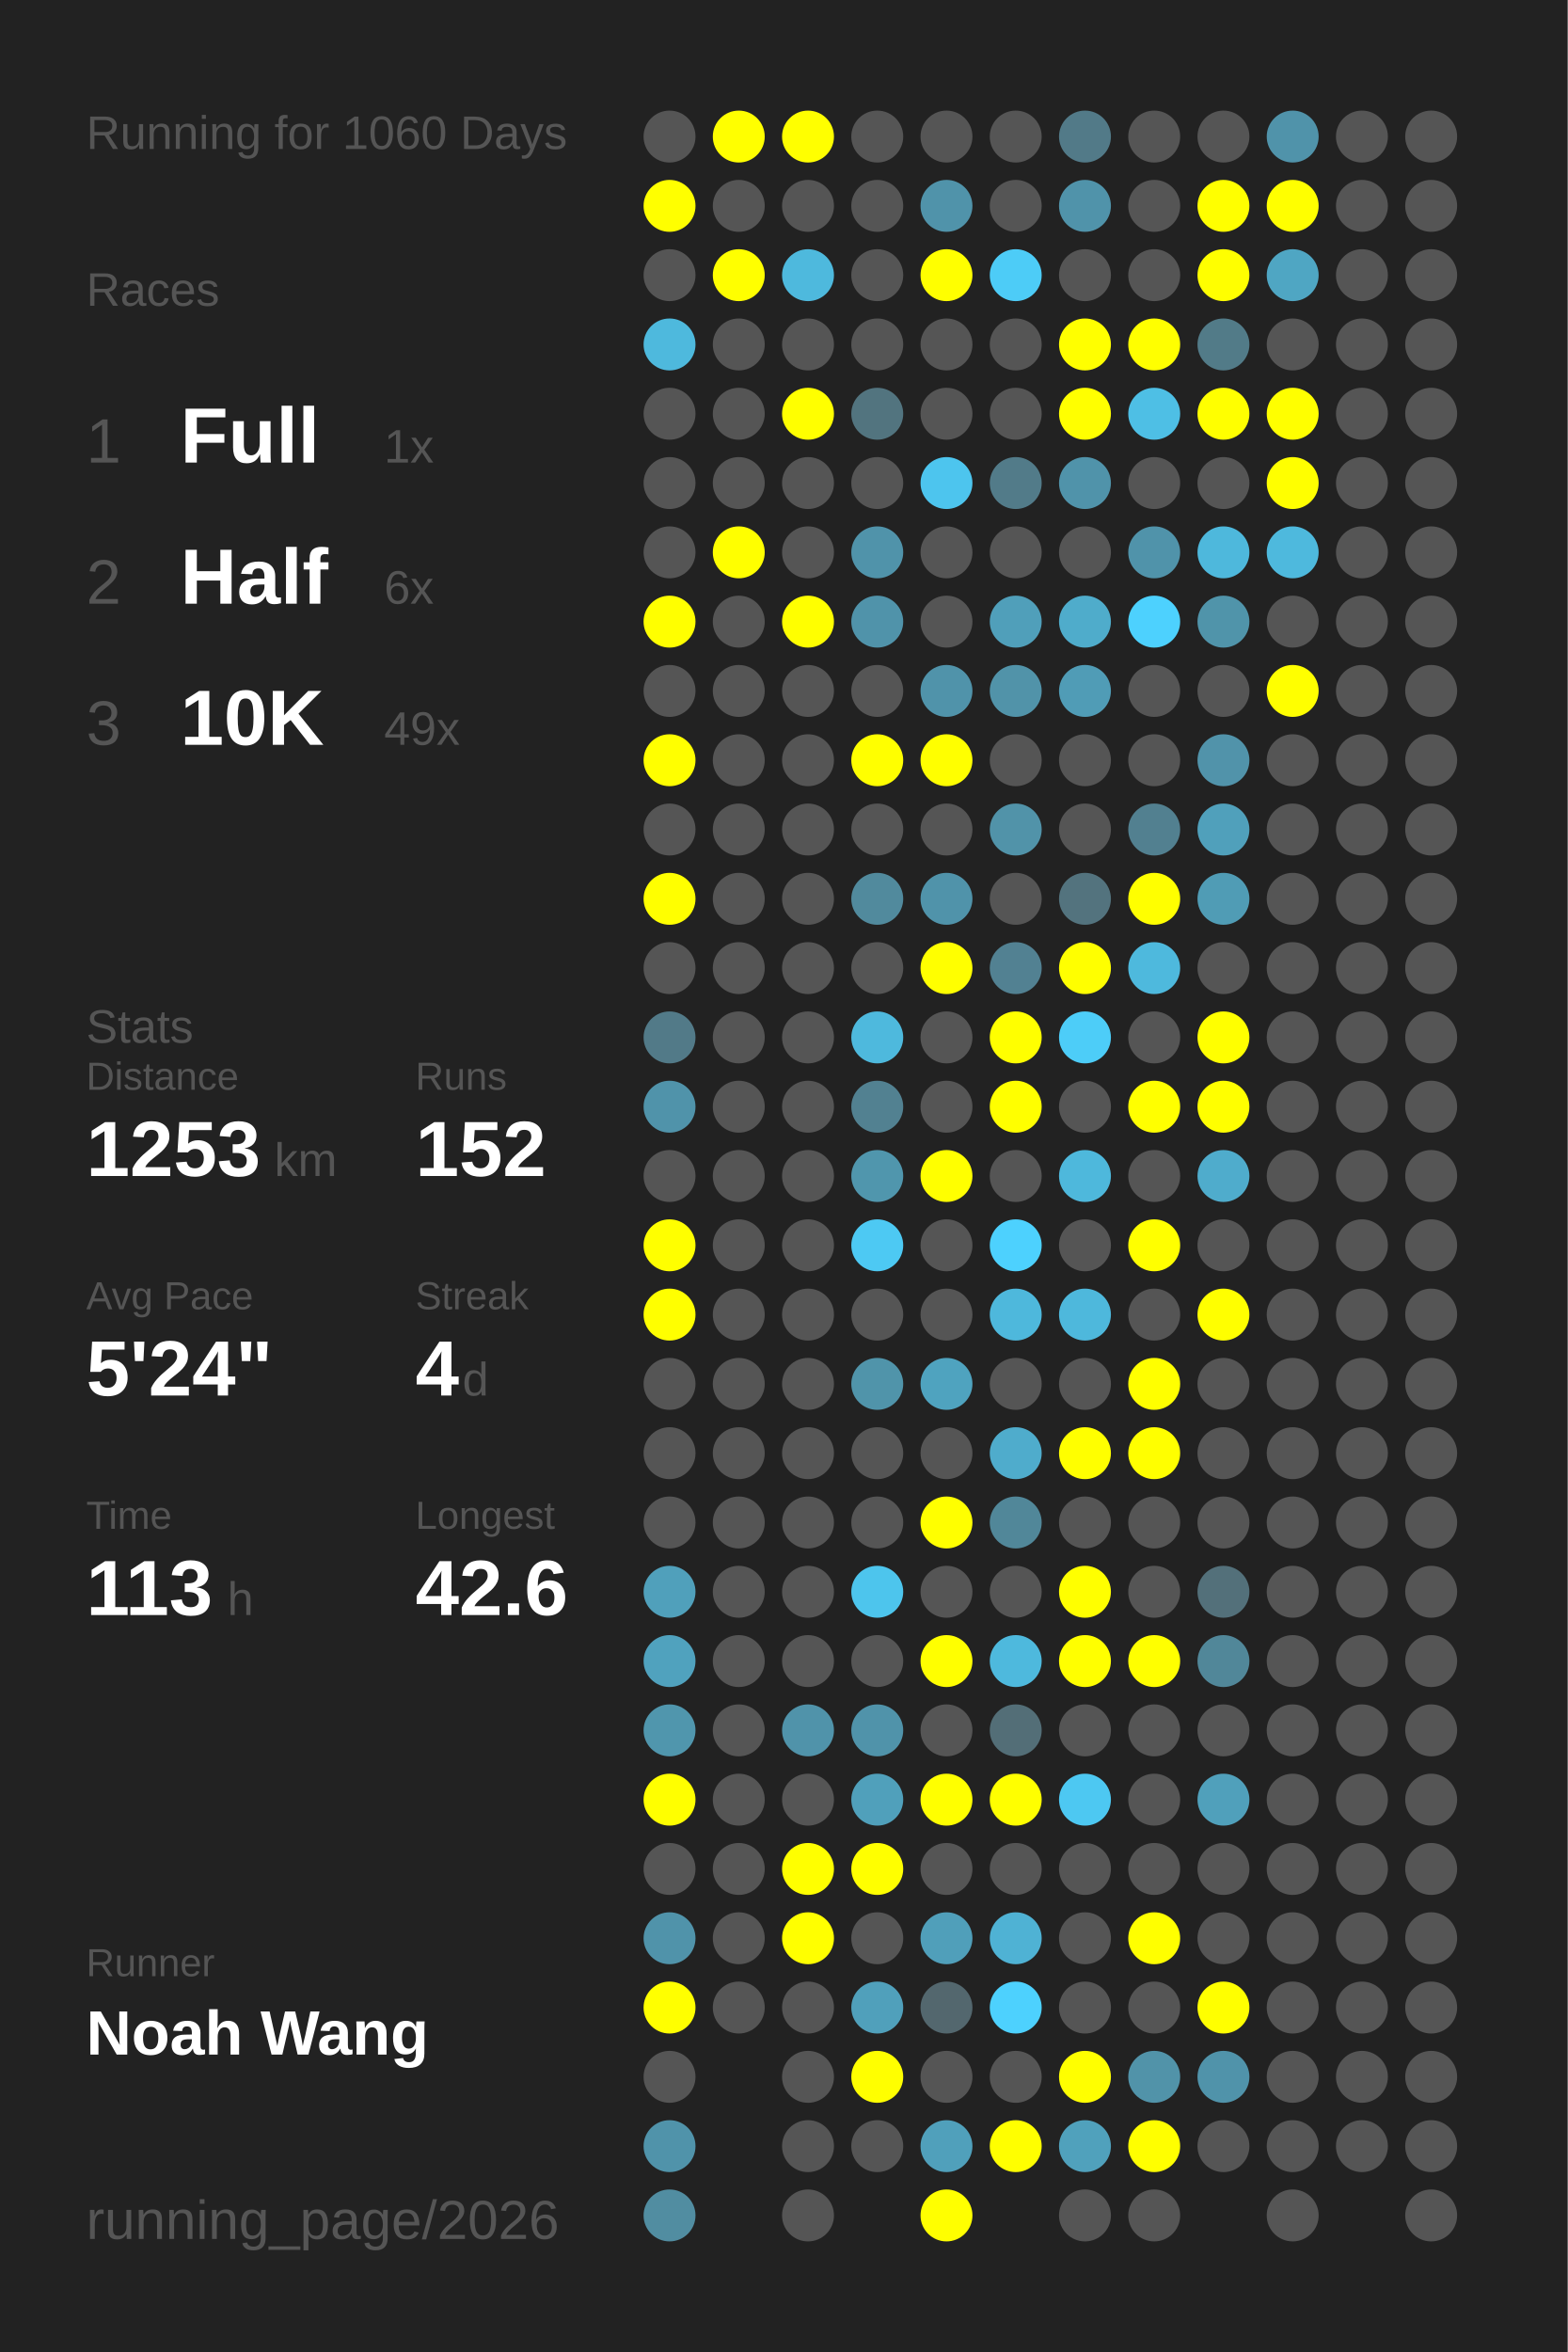
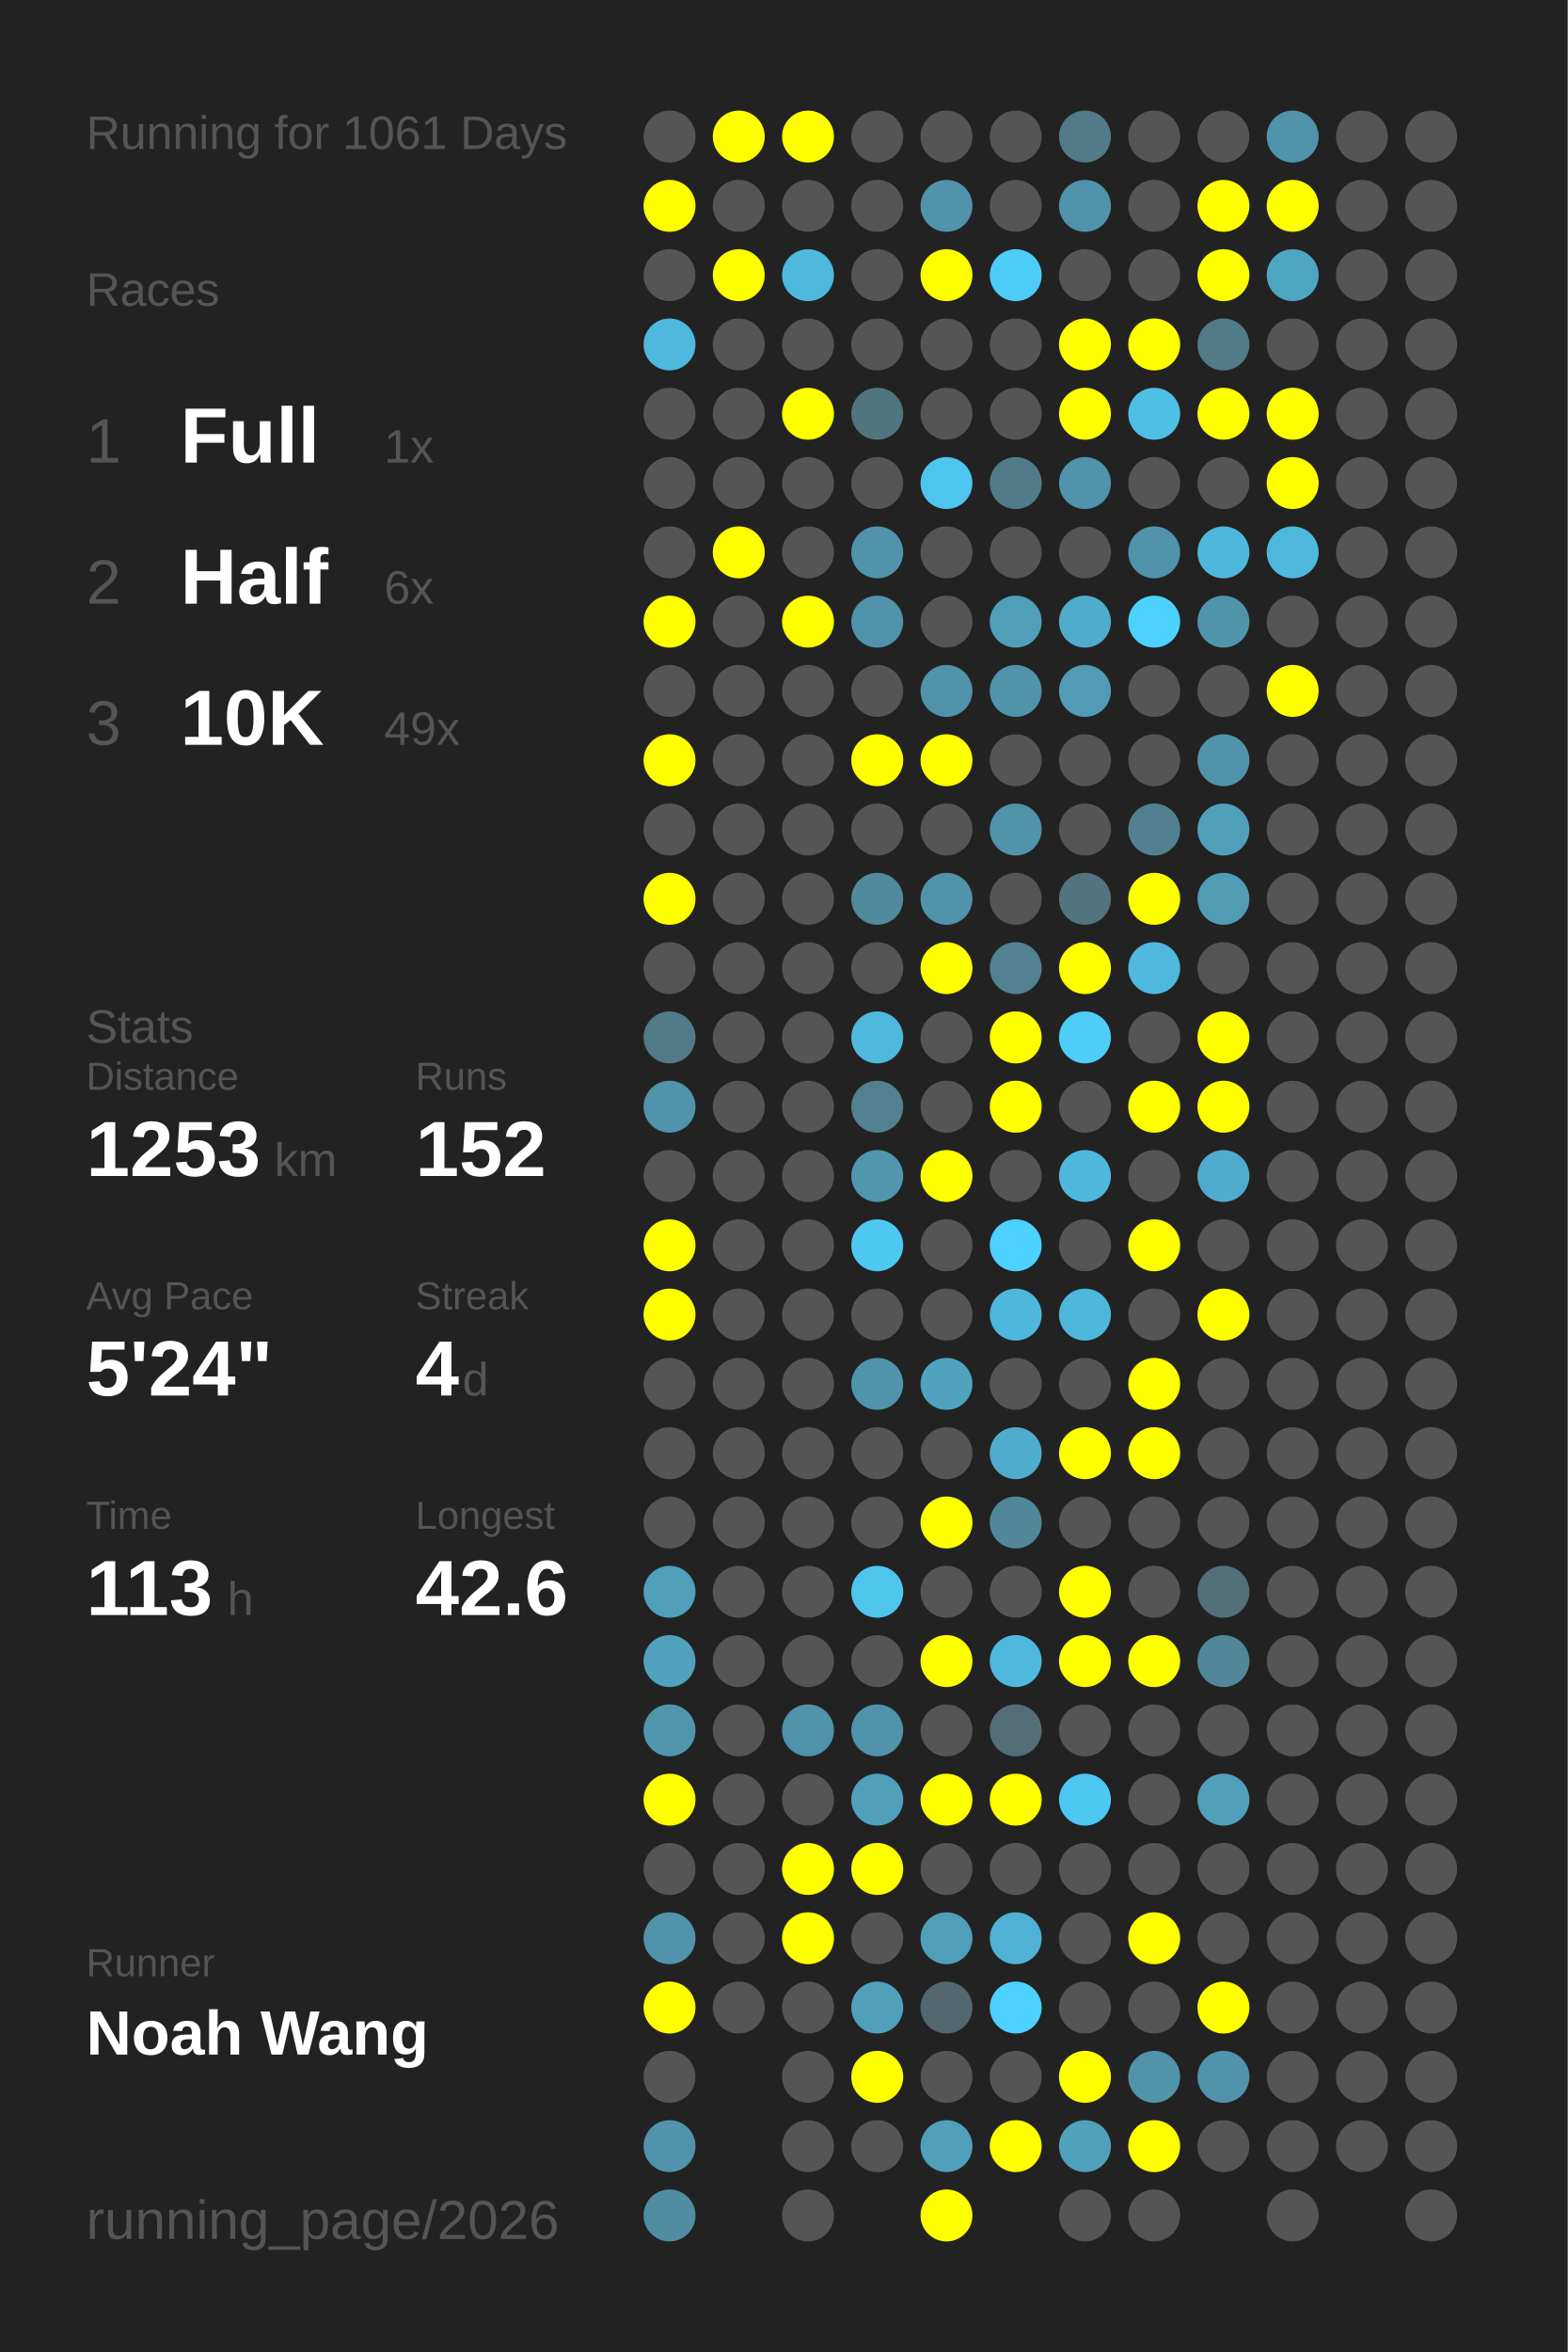
<svg xmlns="http://www.w3.org/2000/svg" baseProfile="full" height="300mm" version="1.1" viewBox="0,0,200,300" width="200mm">
  <defs />
  <rect fill="#222222" height="300" width="200" x="0" y="0" />
-   <text fill="#555555" style="font-size:6px; font-family:Arial;" x="11" y="19">Running for 1060 Days</text>
+   <text fill="#555555" style="font-size:6px; font-family:Arial;" x="11" y="19">Running for 1061 Days</text>
  <text fill="#555555" style="font-size:6px; font-family:Arial;" x="11" y="39">Races</text>
  <text fill="#555555" style="font-size:8px; font-family:Arial;" x="11" y="59">1</text>
  <text fill="#FFFFFF" style="font-size:10px; font-family:Arial; font-weight:bold;" x="23" y="59">Full</text>
  <text fill="#555555" style="font-size:6px; font-family:Arial;" x="49" y="59">1x</text>
  <text fill="#555555" style="font-size:8px; font-family:Arial;" x="11" y="77">2</text>
  <text fill="#FFFFFF" style="font-size:10px; font-family:Arial; font-weight:bold;" x="23" y="77">Half</text>
  <text fill="#555555" style="font-size:6px; font-family:Arial;" x="49" y="77">6x</text>
  <text fill="#555555" style="font-size:8px; font-family:Arial;" x="11" y="95">3</text>
  <text fill="#FFFFFF" style="font-size:10px; font-family:Arial; font-weight:bold;" x="23" y="95">10K</text>
  <text fill="#555555" style="font-size:6px; font-family:Arial;" x="49" y="95">49x</text>
  <text fill="#555555" style="font-size:6px; font-family:Arial;" x="11" y="133">Stats</text>
  <text fill="#555555" style="font-size:5px; font-family:Arial;" x="11" y="139">Distance</text>
  <text fill="#FFFFFF" style="font-size:10px; font-family:Arial; font-weight:bold;" x="11" y="150">1253</text>
  <text fill="#555555" style="font-size:6px; font-family:Arial;" x="35" y="150">km</text>
  <text fill="#555555" style="font-size:5px; font-family:Arial;" x="53" y="139">Runs</text>
  <text fill="#FFFFFF" style="font-size:10px; font-family:Arial; font-weight:bold;" x="53" y="150">152</text>
  <text fill="#555555" style="font-size:5px; font-family:Arial;" x="11" y="167">Avg Pace</text>
  <text fill="#FFFFFF" style="font-size:10px; font-family:Arial; font-weight:bold;" x="11" y="178">5'24"</text>
  <text fill="#555555" style="font-size:5px; font-family:Arial;" x="53" y="167">Streak</text>
  <text fill="#FFFFFF" style="font-size:10px; font-family:Arial; font-weight:bold;" x="53" y="178">4</text>
  <text fill="#555555" style="font-size:6px; font-family:Arial;" x="59" y="178">d</text>
  <text fill="#555555" style="font-size:5px; font-family:Arial;" x="11" y="195">Time</text>
  <text fill="#FFFFFF" style="font-size:10px; font-family:Arial; font-weight:bold;" x="11" y="206">113</text>
  <text fill="#555555" style="font-size:6px; font-family:Arial;" x="29" y="206">h</text>
  <text fill="#555555" style="font-size:5px; font-family:Arial;" x="53" y="195">Longest</text>
  <text fill="#FFFFFF" style="font-size:10px; font-family:Arial; font-weight:bold;" x="53" y="206">42.6</text>
  <text fill="#555555" style="font-size:5px; font-family:Arial;" x="11" y="252.065">Runner</text>
  <text fill="#FFFFFF" style="font-size:8px; font-family:Arial; font-weight:bold;" x="11" y="262.065">Noah Wang</text>
  <text fill="#555555" style="font-size:7px; font-family:Arial;" x="11" y="285.581">running_page/2026</text>
  <circle cx="85.417" cy="17.419" fill="#555555" r="3.312" />
  <circle cx="85.417" cy="26.258" fill="#FFFF00" r="3.312" />
  <circle cx="85.417" cy="35.097" fill="#555555" r="3.312" />
  <circle cx="85.417" cy="43.935" fill="#4eb9dd" r="3.312" />
  <circle cx="85.417" cy="52.774" fill="#555555" r="3.312" />
  <circle cx="85.417" cy="61.613" fill="#555555" r="3.312" />
  <circle cx="85.417" cy="70.452" fill="#555555" r="3.312" />
  <circle cx="85.417" cy="79.29" fill="#FFFF00" r="3.312" />
  <circle cx="85.417" cy="88.129" fill="#555555" r="3.312" />
  <circle cx="85.417" cy="96.968" fill="#FFFF00" r="3.312" />
  <circle cx="85.417" cy="105.806" fill="#555555" r="3.312" />
  <circle cx="85.417" cy="114.645" fill="#FFFF00" r="3.312" />
  <circle cx="85.417" cy="123.484" fill="#555555" r="3.312" />
  <circle cx="85.417" cy="132.323" fill="#527a88" r="3.312" />
  <circle cx="85.417" cy="141.161" fill="#5093aa" r="3.312" />
  <circle cx="85.417" cy="150" fill="#555555" r="3.312" />
  <circle cx="85.417" cy="158.839" fill="#FFFF00" r="3.312" />
  <circle cx="85.417" cy="167.677" fill="#FFFF00" r="3.312" />
  <circle cx="85.417" cy="176.516" fill="#555555" r="3.312" />
  <circle cx="85.417" cy="185.355" fill="#555555" r="3.312" />
  <circle cx="85.417" cy="194.194" fill="#555555" r="3.312" />
  <circle cx="85.417" cy="203.032" fill="#50a0bb" r="3.312" />
  <circle cx="85.417" cy="211.871" fill="#50a2be" r="3.312" />
  <circle cx="85.417" cy="220.71" fill="#5096ad" r="3.312" />
  <circle cx="85.417" cy="229.548" fill="#FFFF00" r="3.312" />
  <circle cx="85.417" cy="238.387" fill="#555555" r="3.312" />
  <circle cx="85.417" cy="247.226" fill="#5093aa" r="3.312" />
  <circle cx="85.417" cy="256.065" fill="#FFFF00" r="3.312" />
  <circle cx="85.417" cy="264.903" fill="#555555" r="3.312" />
  <circle cx="85.417" cy="273.742" fill="#5093aa" r="3.312" />
  <circle cx="85.417" cy="282.581" fill="#518da1" r="3.312" />
  <circle cx="94.25" cy="17.419" fill="#FFFF00" r="3.312" />
  <circle cx="94.25" cy="26.258" fill="#555555" r="3.312" />
  <circle cx="94.25" cy="35.097" fill="#FFFF00" r="3.312" />
  <circle cx="94.25" cy="43.935" fill="#555555" r="3.312" />
  <circle cx="94.25" cy="52.774" fill="#555555" r="3.312" />
  <circle cx="94.25" cy="61.613" fill="#555555" r="3.312" />
  <circle cx="94.25" cy="70.452" fill="#FFFF00" r="3.312" />
  <circle cx="94.25" cy="79.29" fill="#555555" r="3.312" />
  <circle cx="94.25" cy="88.129" fill="#555555" r="3.312" />
  <circle cx="94.25" cy="96.968" fill="#555555" r="3.312" />
  <circle cx="94.25" cy="105.806" fill="#555555" r="3.312" />
  <circle cx="94.25" cy="114.645" fill="#555555" r="3.312" />
  <circle cx="94.25" cy="123.484" fill="#555555" r="3.312" />
  <circle cx="94.25" cy="132.323" fill="#555555" r="3.312" />
  <circle cx="94.25" cy="141.161" fill="#555555" r="3.312" />
  <circle cx="94.25" cy="150" fill="#555555" r="3.312" />
  <circle cx="94.25" cy="158.839" fill="#555555" r="3.312" />
  <circle cx="94.25" cy="167.677" fill="#555555" r="3.312" />
  <circle cx="94.25" cy="176.516" fill="#555555" r="3.312" />
  <circle cx="94.25" cy="185.355" fill="#555555" r="3.312" />
  <circle cx="94.25" cy="194.194" fill="#555555" r="3.312" />
  <circle cx="94.25" cy="203.032" fill="#555555" r="3.312" />
  <circle cx="94.25" cy="211.871" fill="#555555" r="3.312" />
  <circle cx="94.25" cy="220.71" fill="#555555" r="3.312" />
  <circle cx="94.25" cy="229.548" fill="#555555" r="3.312" />
  <circle cx="94.25" cy="238.387" fill="#555555" r="3.312" />
  <circle cx="94.25" cy="247.226" fill="#555555" r="3.312" />
  <circle cx="94.25" cy="256.065" fill="#555555" r="3.312" />
  <circle cx="103.083" cy="17.419" fill="#FFFF00" r="3.312" />
  <circle cx="103.083" cy="26.258" fill="#555555" r="3.312" />
  <circle cx="103.083" cy="35.097" fill="#4eb9dd" r="3.312" />
  <circle cx="103.083" cy="43.935" fill="#555555" r="3.312" />
  <circle cx="103.083" cy="52.774" fill="#FFFF00" r="3.312" />
  <circle cx="103.083" cy="61.613" fill="#555555" r="3.312" />
  <circle cx="103.083" cy="70.452" fill="#555555" r="3.312" />
  <circle cx="103.083" cy="79.29" fill="#FFFF00" r="3.312" />
  <circle cx="103.083" cy="88.129" fill="#555555" r="3.312" />
  <circle cx="103.083" cy="96.968" fill="#555555" r="3.312" />
  <circle cx="103.083" cy="105.806" fill="#555555" r="3.312" />
  <circle cx="103.083" cy="114.645" fill="#555555" r="3.312" />
  <circle cx="103.083" cy="123.484" fill="#555555" r="3.312" />
  <circle cx="103.083" cy="132.323" fill="#555555" r="3.312" />
  <circle cx="103.083" cy="141.161" fill="#555555" r="3.312" />
  <circle cx="103.083" cy="150" fill="#555555" r="3.312" />
  <circle cx="103.083" cy="158.839" fill="#555555" r="3.312" />
  <circle cx="103.083" cy="167.677" fill="#555555" r="3.312" />
  <circle cx="103.083" cy="176.516" fill="#555555" r="3.312" />
  <circle cx="103.083" cy="185.355" fill="#555555" r="3.312" />
  <circle cx="103.083" cy="194.194" fill="#555555" r="3.312" />
  <circle cx="103.083" cy="203.032" fill="#555555" r="3.312" />
  <circle cx="103.083" cy="211.871" fill="#555555" r="3.312" />
  <circle cx="103.083" cy="220.71" fill="#5093aa" r="3.312" />
  <circle cx="103.083" cy="229.548" fill="#555555" r="3.312" />
  <circle cx="103.083" cy="238.387" fill="#FFFF00" r="3.312" />
  <circle cx="103.083" cy="247.226" fill="#FFFF00" r="3.312" />
  <circle cx="103.083" cy="256.065" fill="#555555" r="3.312" />
  <circle cx="103.083" cy="264.903" fill="#555555" r="3.312" />
  <circle cx="103.083" cy="273.742" fill="#555555" r="3.312" />
  <circle cx="103.083" cy="282.581" fill="#555555" r="3.312" />
  <circle cx="111.917" cy="17.419" fill="#555555" r="3.312" />
  <circle cx="111.917" cy="26.258" fill="#555555" r="3.312" />
  <circle cx="111.917" cy="35.097" fill="#555555" r="3.312" />
  <circle cx="111.917" cy="43.935" fill="#555555" r="3.312" />
  <circle cx="111.917" cy="52.774" fill="#52747f" r="3.312" />
  <circle cx="111.917" cy="61.613" fill="#555555" r="3.312" />
  <circle cx="111.917" cy="70.452" fill="#5093aa" r="3.312" />
  <circle cx="111.917" cy="79.29" fill="#5093aa" r="3.312" />
  <circle cx="111.917" cy="88.129" fill="#555555" r="3.312" />
  <circle cx="111.917" cy="96.968" fill="#FFFF00" r="3.312" />
  <circle cx="111.917" cy="105.806" fill="#555555" r="3.312" />
  <circle cx="111.917" cy="114.645" fill="#518a9d" r="3.312" />
  <circle cx="111.917" cy="123.484" fill="#555555" r="3.312" />
  <circle cx="111.917" cy="132.323" fill="#4eb9dd" r="3.312" />
  <circle cx="111.917" cy="141.161" fill="#528191" r="3.312" />
  <circle cx="111.917" cy="150" fill="#5096ad" r="3.312" />
  <circle cx="111.917" cy="158.839" fill="#4dc9f3" r="3.312" />
  <circle cx="111.917" cy="167.677" fill="#555555" r="3.312" />
  <circle cx="111.917" cy="176.516" fill="#5094aa" r="3.312" />
  <circle cx="111.917" cy="185.355" fill="#555555" r="3.312" />
  <circle cx="111.917" cy="194.194" fill="#555555" r="3.312" />
  <circle cx="111.917" cy="203.032" fill="#4dc5ed" r="3.312" />
  <circle cx="111.917" cy="211.871" fill="#555555" r="3.312" />
  <circle cx="111.917" cy="220.71" fill="#5093aa" r="3.312" />
  <circle cx="111.917" cy="229.548" fill="#50a0bb" r="3.312" />
  <circle cx="111.917" cy="238.387" fill="#FFFF00" r="3.312" />
  <circle cx="111.917" cy="247.226" fill="#555555" r="3.312" />
  <circle cx="111.917" cy="256.065" fill="#50a0bb" r="3.312" />
  <circle cx="111.917" cy="264.903" fill="#FFFF00" r="3.312" />
  <circle cx="111.917" cy="273.742" fill="#555555" r="3.312" />
  <circle cx="120.75" cy="17.419" fill="#555555" r="3.312" />
  <circle cx="120.75" cy="26.258" fill="#5093aa" r="3.312" />
  <circle cx="120.75" cy="35.097" fill="#FFFF00" r="3.312" />
  <circle cx="120.75" cy="43.935" fill="#555555" r="3.312" />
  <circle cx="120.75" cy="52.774" fill="#555555" r="3.312" />
  <circle cx="120.75" cy="61.613" fill="#4dc5ee" r="3.312" />
  <circle cx="120.75" cy="70.452" fill="#555555" r="3.312" />
  <circle cx="120.75" cy="79.29" fill="#555555" r="3.312" />
  <circle cx="120.75" cy="88.129" fill="#5093aa" r="3.312" />
  <circle cx="120.75" cy="96.968" fill="#FFFF00" r="3.312" />
  <circle cx="120.75" cy="105.806" fill="#555555" r="3.312" />
  <circle cx="120.75" cy="114.645" fill="#5093aa" r="3.312" />
  <circle cx="120.75" cy="123.484" fill="#FFFF00" r="3.312" />
  <circle cx="120.75" cy="132.323" fill="#555555" r="3.312" />
  <circle cx="120.75" cy="141.161" fill="#555555" r="3.312" />
  <circle cx="120.75" cy="150" fill="#FFFF00" r="3.312" />
  <circle cx="120.75" cy="158.839" fill="#555555" r="3.312" />
  <circle cx="120.75" cy="167.677" fill="#555555" r="3.312" />
  <circle cx="120.75" cy="176.516" fill="#4fa3bf" r="3.312" />
  <circle cx="120.75" cy="185.355" fill="#555555" r="3.312" />
  <circle cx="120.75" cy="194.194" fill="#FFFF00" r="3.312" />
  <circle cx="120.75" cy="203.032" fill="#555555" r="3.312" />
  <circle cx="120.75" cy="211.871" fill="#FFFF00" r="3.312" />
  <circle cx="120.75" cy="220.71" fill="#555555" r="3.312" />
  <circle cx="120.75" cy="229.548" fill="#FFFF00" r="3.312" />
  <circle cx="120.75" cy="238.387" fill="#555555" r="3.312" />
  <circle cx="120.75" cy="247.226" fill="#509fba" r="3.312" />
  <circle cx="120.75" cy="256.065" fill="#53676e" r="3.312" />
  <circle cx="120.75" cy="264.903" fill="#555555" r="3.312" />
  <circle cx="120.75" cy="273.742" fill="#50a0bb" r="3.312" />
  <circle cx="120.75" cy="282.581" fill="#FFFF00" r="3.312" />
  <circle cx="129.583" cy="17.419" fill="#555555" r="3.312" />
  <circle cx="129.583" cy="26.258" fill="#555555" r="3.312" />
  <circle cx="129.583" cy="35.097" fill="#4dccf7" r="3.312" />
  <circle cx="129.583" cy="43.935" fill="#555555" r="3.312" />
  <circle cx="129.583" cy="52.774" fill="#555555" r="3.312" />
  <circle cx="129.583" cy="61.613" fill="#527b89" r="3.312" />
  <circle cx="129.583" cy="70.452" fill="#555555" r="3.312" />
  <circle cx="129.583" cy="79.29" fill="#509fba" r="3.312" />
  <circle cx="129.583" cy="88.129" fill="#5193a9" r="3.312" />
  <circle cx="129.583" cy="96.968" fill="#555555" r="3.312" />
  <circle cx="129.583" cy="105.806" fill="#5193a9" r="3.312" />
  <circle cx="129.583" cy="114.645" fill="#555555" r="3.312" />
  <circle cx="129.583" cy="123.484" fill="#528192" r="3.312" />
  <circle cx="129.583" cy="132.323" fill="#FFFF00" r="3.312" />
  <circle cx="129.583" cy="141.161" fill="#FFFF00" r="3.312" />
  <circle cx="129.583" cy="150" fill="#555555" r="3.312" />
  <circle cx="129.583" cy="158.839" fill="#4dd1fe" r="3.312" />
  <circle cx="129.583" cy="167.677" fill="#4eb8dc" r="3.312" />
  <circle cx="129.583" cy="176.516" fill="#555555" r="3.312" />
  <circle cx="129.583" cy="185.355" fill="#4faccc" r="3.312" />
  <circle cx="129.583" cy="194.194" fill="#518799" r="3.312" />
  <circle cx="129.583" cy="203.032" fill="#555555" r="3.312" />
  <circle cx="129.583" cy="211.871" fill="#4eb9dd" r="3.312" />
  <circle cx="129.583" cy="220.71" fill="#536e77" r="3.312" />
  <circle cx="129.583" cy="229.548" fill="#FFFF00" r="3.312" />
  <circle cx="129.583" cy="238.387" fill="#555555" r="3.312" />
  <circle cx="129.583" cy="247.226" fill="#4fb2d4" r="3.312" />
  <circle cx="129.583" cy="256.065" fill="#4dd1fe" r="3.312" />
  <circle cx="129.583" cy="264.903" fill="#555555" r="3.312" />
  <circle cx="129.583" cy="273.742" fill="#FFFF00" r="3.312" />
  <circle cx="138.417" cy="17.419" fill="#527a88" r="3.312" />
  <circle cx="138.417" cy="26.258" fill="#5093aa" r="3.312" />
  <circle cx="138.417" cy="35.097" fill="#555555" r="3.312" />
  <circle cx="138.417" cy="43.935" fill="#FFFF00" r="3.312" />
  <circle cx="138.417" cy="52.774" fill="#FFFF00" r="3.312" />
  <circle cx="138.417" cy="61.613" fill="#5093aa" r="3.312" />
  <circle cx="138.417" cy="70.452" fill="#555555" r="3.312" />
  <circle cx="138.417" cy="79.29" fill="#4faccb" r="3.312" />
  <circle cx="138.417" cy="88.129" fill="#509cb6" r="3.312" />
  <circle cx="138.417" cy="96.968" fill="#555555" r="3.312" />
  <circle cx="138.417" cy="105.806" fill="#555555" r="3.312" />
  <circle cx="138.417" cy="114.645" fill="#53737e" r="3.312" />
  <circle cx="138.417" cy="123.484" fill="#FFFF00" r="3.312" />
  <circle cx="138.417" cy="132.323" fill="#4dcdf8" r="3.312" />
  <circle cx="138.417" cy="141.161" fill="#555555" r="3.312" />
  <circle cx="138.417" cy="150" fill="#4eb8dc" r="3.312" />
  <circle cx="138.417" cy="158.839" fill="#555555" r="3.312" />
  <circle cx="138.417" cy="167.677" fill="#4eb8dc" r="3.312" />
  <circle cx="138.417" cy="176.516" fill="#555555" r="3.312" />
  <circle cx="138.417" cy="185.355" fill="#FFFF00" r="3.312" />
  <circle cx="138.417" cy="194.194" fill="#555555" r="3.312" />
  <circle cx="138.417" cy="203.032" fill="#FFFF00" r="3.312" />
  <circle cx="138.417" cy="211.871" fill="#FFFF00" r="3.312" />
  <circle cx="138.417" cy="220.71" fill="#555555" r="3.312" />
  <circle cx="138.417" cy="229.548" fill="#4dc8f2" r="3.312" />
  <circle cx="138.417" cy="238.387" fill="#555555" r="3.312" />
  <circle cx="138.417" cy="247.226" fill="#555555" r="3.312" />
  <circle cx="138.417" cy="256.065" fill="#555555" r="3.312" />
  <circle cx="138.417" cy="264.903" fill="#FFFF00" r="3.312" />
  <circle cx="138.417" cy="273.742" fill="#50a1bc" r="3.312" />
  <circle cx="138.417" cy="282.581" fill="#555555" r="3.312" />
  <circle cx="147.25" cy="17.419" fill="#555555" r="3.312" />
  <circle cx="147.25" cy="26.258" fill="#555555" r="3.312" />
  <circle cx="147.25" cy="35.097" fill="#555555" r="3.312" />
  <circle cx="147.25" cy="43.935" fill="#FFFF00" r="3.312" />
  <circle cx="147.25" cy="52.774" fill="#4ebfe5" r="3.312" />
  <circle cx="147.25" cy="61.613" fill="#555555" r="3.312" />
  <circle cx="147.25" cy="70.452" fill="#5093aa" r="3.312" />
  <circle cx="147.25" cy="79.29" fill="#4dd1fe" r="3.312" />
  <circle cx="147.25" cy="88.129" fill="#555555" r="3.312" />
  <circle cx="147.25" cy="96.968" fill="#555555" r="3.312" />
  <circle cx="147.25" cy="105.806" fill="#528090" r="3.312" />
  <circle cx="147.25" cy="114.645" fill="#FFFF00" r="3.312" />
  <circle cx="147.25" cy="123.484" fill="#4eb9dd" r="3.312" />
  <circle cx="147.25" cy="132.323" fill="#555555" r="3.312" />
  <circle cx="147.25" cy="141.161" fill="#FFFF00" r="3.312" />
  <circle cx="147.25" cy="150" fill="#555555" r="3.312" />
  <circle cx="147.25" cy="158.839" fill="#FFFF00" r="3.312" />
  <circle cx="147.25" cy="167.677" fill="#555555" r="3.312" />
  <circle cx="147.25" cy="176.516" fill="#FFFF00" r="3.312" />
  <circle cx="147.25" cy="185.355" fill="#FFFF00" r="3.312" />
  <circle cx="147.25" cy="194.194" fill="#555555" r="3.312" />
  <circle cx="147.25" cy="203.032" fill="#555555" r="3.312" />
  <circle cx="147.25" cy="211.871" fill="#FFFF00" r="3.312" />
  <circle cx="147.25" cy="220.71" fill="#555555" r="3.312" />
  <circle cx="147.25" cy="229.548" fill="#555555" r="3.312" />
  <circle cx="147.25" cy="238.387" fill="#555555" r="3.312" />
  <circle cx="147.25" cy="247.226" fill="#FFFF00" r="3.312" />
  <circle cx="147.25" cy="256.065" fill="#555555" r="3.312" />
  <circle cx="147.25" cy="264.903" fill="#5193a9" r="3.312" />
  <circle cx="147.25" cy="273.742" fill="#FFFF00" r="3.312" />
  <circle cx="147.25" cy="282.581" fill="#555555" r="3.312" />
  <circle cx="156.083" cy="17.419" fill="#555555" r="3.312" />
  <circle cx="156.083" cy="26.258" fill="#FFFF00" r="3.312" />
  <circle cx="156.083" cy="35.097" fill="#FFFF00" r="3.312" />
  <circle cx="156.083" cy="43.935" fill="#527b88" r="3.312" />
  <circle cx="156.083" cy="52.774" fill="#FFFF00" r="3.312" />
  <circle cx="156.083" cy="61.613" fill="#555555" r="3.312" />
  <circle cx="156.083" cy="70.452" fill="#4eb8dc" r="3.312" />
  <circle cx="156.083" cy="79.29" fill="#5094aa" r="3.312" />
  <circle cx="156.083" cy="88.129" fill="#555555" r="3.312" />
  <circle cx="156.083" cy="96.968" fill="#5193aa" r="3.312" />
  <circle cx="156.083" cy="105.806" fill="#50a0bb" r="3.312" />
  <circle cx="156.083" cy="114.645" fill="#509cb5" r="3.312" />
  <circle cx="156.083" cy="123.484" fill="#555555" r="3.312" />
  <circle cx="156.083" cy="132.323" fill="#FFFF00" r="3.312" />
  <circle cx="156.083" cy="141.161" fill="#FFFF00" r="3.312" />
  <circle cx="156.083" cy="150" fill="#4faccc" r="3.312" />
  <circle cx="156.083" cy="158.839" fill="#555555" r="3.312" />
  <circle cx="156.083" cy="167.677" fill="#FFFF00" r="3.312" />
  <circle cx="156.083" cy="176.516" fill="#555555" r="3.312" />
  <circle cx="156.083" cy="185.355" fill="#555555" r="3.312" />
  <circle cx="156.083" cy="194.194" fill="#555555" r="3.312" />
  <circle cx="156.083" cy="203.032" fill="#53707a" r="3.312" />
  <circle cx="156.083" cy="211.871" fill="#518799" r="3.312" />
  <circle cx="156.083" cy="220.71" fill="#555555" r="3.312" />
  <circle cx="156.083" cy="229.548" fill="#50a0bb" r="3.312" />
  <circle cx="156.083" cy="238.387" fill="#555555" r="3.312" />
  <circle cx="156.083" cy="247.226" fill="#555555" r="3.312" />
  <circle cx="156.083" cy="256.065" fill="#FFFF00" r="3.312" />
  <circle cx="156.083" cy="264.903" fill="#5093aa" r="3.312" />
  <circle cx="156.083" cy="273.742" fill="#555555" r="3.312" />
  <circle cx="164.917" cy="17.419" fill="#5093aa" r="3.312" />
  <circle cx="164.917" cy="26.258" fill="#FFFF00" r="3.312" />
  <circle cx="164.917" cy="35.097" fill="#4fa6c3" r="3.312" />
  <circle cx="164.917" cy="43.935" fill="#555555" r="3.312" />
  <circle cx="164.917" cy="52.774" fill="#FFFF00" r="3.312" />
  <circle cx="164.917" cy="61.613" fill="#FFFF00" r="3.312" />
  <circle cx="164.917" cy="70.452" fill="#4eb9dd" r="3.312" />
  <circle cx="164.917" cy="79.29" fill="#555555" r="3.312" />
  <circle cx="164.917" cy="88.129" fill="#FFFF00" r="3.312" />
  <circle cx="164.917" cy="96.968" fill="#555555" r="3.312" />
  <circle cx="164.917" cy="105.806" fill="#555555" r="3.312" />
  <circle cx="164.917" cy="114.645" fill="#555555" r="3.312" />
  <circle cx="164.917" cy="123.484" fill="#555555" r="3.312" />
  <circle cx="164.917" cy="132.323" fill="#555555" r="3.312" />
  <circle cx="164.917" cy="141.161" fill="#555555" r="3.312" />
  <circle cx="164.917" cy="150" fill="#555555" r="3.312" />
  <circle cx="164.917" cy="158.839" fill="#555555" r="3.312" />
  <circle cx="164.917" cy="167.677" fill="#555555" r="3.312" />
  <circle cx="164.917" cy="176.516" fill="#555555" r="3.312" />
  <circle cx="164.917" cy="185.355" fill="#555555" r="3.312" />
  <circle cx="164.917" cy="194.194" fill="#555555" r="3.312" />
  <circle cx="164.917" cy="203.032" fill="#555555" r="3.312" />
  <circle cx="164.917" cy="211.871" fill="#555555" r="3.312" />
  <circle cx="164.917" cy="220.71" fill="#555555" r="3.312" />
  <circle cx="164.917" cy="229.548" fill="#555555" r="3.312" />
  <circle cx="164.917" cy="238.387" fill="#555555" r="3.312" />
  <circle cx="164.917" cy="247.226" fill="#555555" r="3.312" />
  <circle cx="164.917" cy="256.065" fill="#555555" r="3.312" />
  <circle cx="164.917" cy="264.903" fill="#555555" r="3.312" />
  <circle cx="164.917" cy="273.742" fill="#555555" r="3.312" />
  <circle cx="164.917" cy="282.581" fill="#555555" r="3.312" />
  <circle cx="173.75" cy="17.419" fill="#555555" r="3.312" />
  <circle cx="173.75" cy="26.258" fill="#555555" r="3.312" />
  <circle cx="173.75" cy="35.097" fill="#555555" r="3.312" />
  <circle cx="173.75" cy="43.935" fill="#555555" r="3.312" />
  <circle cx="173.75" cy="52.774" fill="#555555" r="3.312" />
  <circle cx="173.75" cy="61.613" fill="#555555" r="3.312" />
  <circle cx="173.75" cy="70.452" fill="#555555" r="3.312" />
  <circle cx="173.75" cy="79.29" fill="#555555" r="3.312" />
  <circle cx="173.75" cy="88.129" fill="#555555" r="3.312" />
  <circle cx="173.75" cy="96.968" fill="#555555" r="3.312" />
  <circle cx="173.75" cy="105.806" fill="#555555" r="3.312" />
  <circle cx="173.75" cy="114.645" fill="#555555" r="3.312" />
  <circle cx="173.75" cy="123.484" fill="#555555" r="3.312" />
  <circle cx="173.75" cy="132.323" fill="#555555" r="3.312" />
  <circle cx="173.75" cy="141.161" fill="#555555" r="3.312" />
  <circle cx="173.75" cy="150" fill="#555555" r="3.312" />
  <circle cx="173.75" cy="158.839" fill="#555555" r="3.312" />
  <circle cx="173.75" cy="167.677" fill="#555555" r="3.312" />
  <circle cx="173.75" cy="176.516" fill="#555555" r="3.312" />
  <circle cx="173.75" cy="185.355" fill="#555555" r="3.312" />
  <circle cx="173.75" cy="194.194" fill="#555555" r="3.312" />
  <circle cx="173.75" cy="203.032" fill="#555555" r="3.312" />
  <circle cx="173.75" cy="211.871" fill="#555555" r="3.312" />
  <circle cx="173.75" cy="220.71" fill="#555555" r="3.312" />
  <circle cx="173.75" cy="229.548" fill="#555555" r="3.312" />
  <circle cx="173.75" cy="238.387" fill="#555555" r="3.312" />
  <circle cx="173.75" cy="247.226" fill="#555555" r="3.312" />
  <circle cx="173.75" cy="256.065" fill="#555555" r="3.312" />
  <circle cx="173.75" cy="264.903" fill="#555555" r="3.312" />
  <circle cx="173.75" cy="273.742" fill="#555555" r="3.312" />
  <circle cx="182.583" cy="17.419" fill="#555555" r="3.312" />
  <circle cx="182.583" cy="26.258" fill="#555555" r="3.312" />
  <circle cx="182.583" cy="35.097" fill="#555555" r="3.312" />
  <circle cx="182.583" cy="43.935" fill="#555555" r="3.312" />
  <circle cx="182.583" cy="52.774" fill="#555555" r="3.312" />
  <circle cx="182.583" cy="61.613" fill="#555555" r="3.312" />
  <circle cx="182.583" cy="70.452" fill="#555555" r="3.312" />
  <circle cx="182.583" cy="79.29" fill="#555555" r="3.312" />
  <circle cx="182.583" cy="88.129" fill="#555555" r="3.312" />
  <circle cx="182.583" cy="96.968" fill="#555555" r="3.312" />
  <circle cx="182.583" cy="105.806" fill="#555555" r="3.312" />
  <circle cx="182.583" cy="114.645" fill="#555555" r="3.312" />
  <circle cx="182.583" cy="123.484" fill="#555555" r="3.312" />
  <circle cx="182.583" cy="132.323" fill="#555555" r="3.312" />
  <circle cx="182.583" cy="141.161" fill="#555555" r="3.312" />
  <circle cx="182.583" cy="150" fill="#555555" r="3.312" />
  <circle cx="182.583" cy="158.839" fill="#555555" r="3.312" />
  <circle cx="182.583" cy="167.677" fill="#555555" r="3.312" />
  <circle cx="182.583" cy="176.516" fill="#555555" r="3.312" />
  <circle cx="182.583" cy="185.355" fill="#555555" r="3.312" />
  <circle cx="182.583" cy="194.194" fill="#555555" r="3.312" />
  <circle cx="182.583" cy="203.032" fill="#555555" r="3.312" />
  <circle cx="182.583" cy="211.871" fill="#555555" r="3.312" />
  <circle cx="182.583" cy="220.71" fill="#555555" r="3.312" />
  <circle cx="182.583" cy="229.548" fill="#555555" r="3.312" />
  <circle cx="182.583" cy="238.387" fill="#555555" r="3.312" />
  <circle cx="182.583" cy="247.226" fill="#555555" r="3.312" />
  <circle cx="182.583" cy="256.065" fill="#555555" r="3.312" />
  <circle cx="182.583" cy="264.903" fill="#555555" r="3.312" />
  <circle cx="182.583" cy="273.742" fill="#555555" r="3.312" />
  <circle cx="182.583" cy="282.581" fill="#555555" r="3.312" />
</svg>
